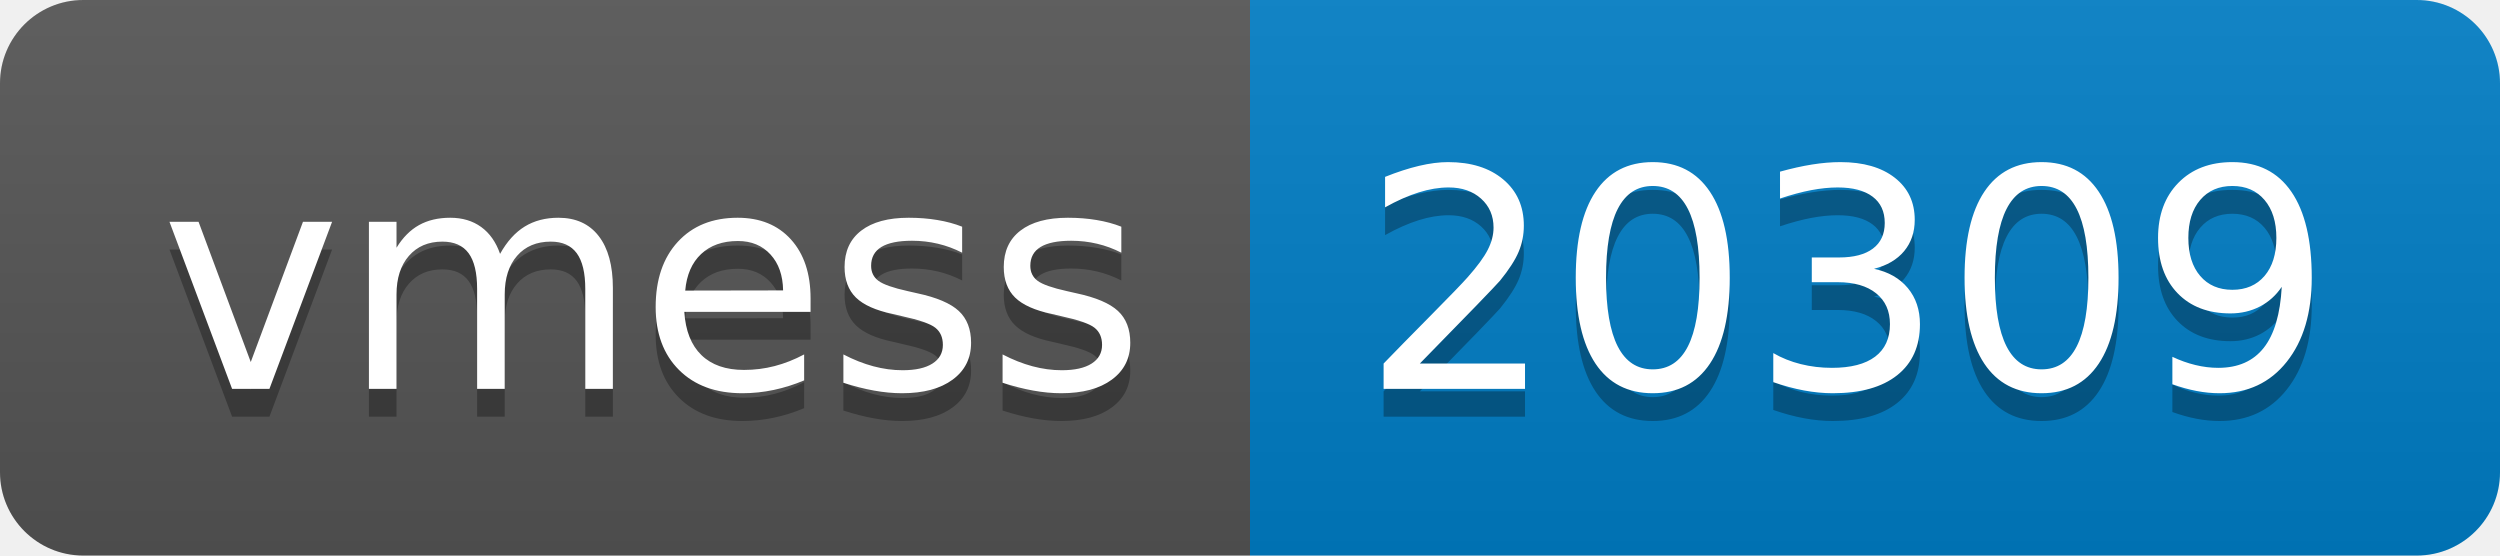
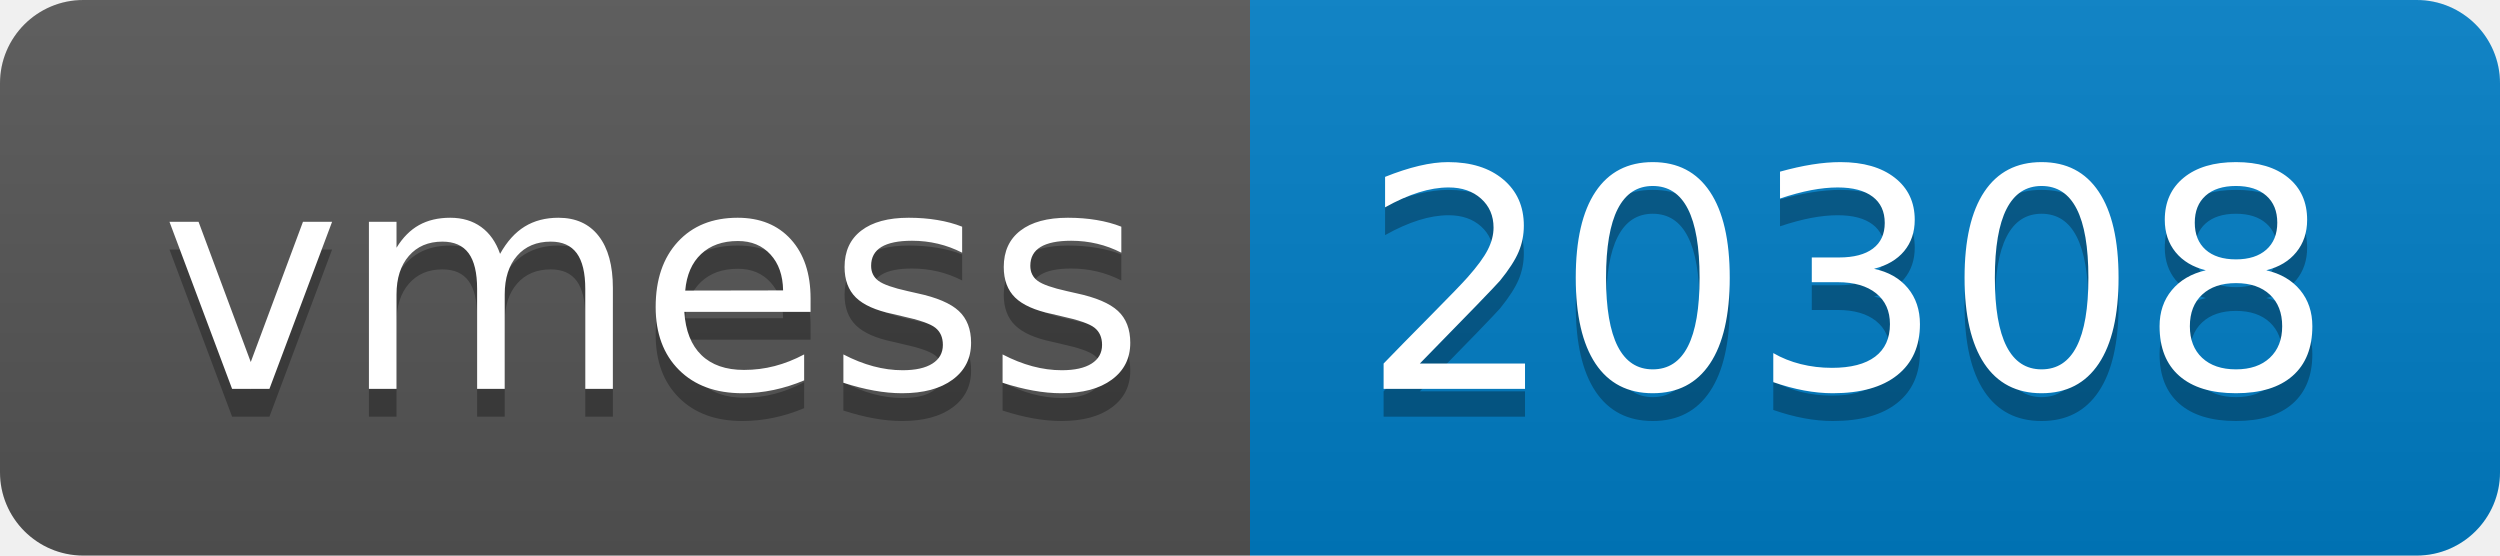
- <svg xmlns="http://www.w3.org/2000/svg" width="90" height="20" role="img" aria-label="vmess: 20309">
+ <svg xmlns="http://www.w3.org/2000/svg" width="90" height="20" role="img" aria-label="vmess: 20308">
  <linearGradient id="s" x2="0" y2="100%">
    <stop offset="0" stop-color="#bbb" stop-opacity=".1" />
    <stop offset="1" stop-opacity=".1" />
  </linearGradient>
  <clipPath id="r">
    <rect width="90" height="20" rx="3" fill="#fff" />
  </clipPath>
  <g clip-path="url(#r)">
    <rect width="45" height="20" fill="#555" />
    <rect x="45" width="45" height="20" fill="#007ec6" />
    <rect width="90" height="20" fill="url(#s)" />
  </g>
  <g fill="#fff" text-anchor="middle" font-family="Verdana,Geneva,DejaVu Sans,sans-serif" text-rendering="geometricPrecision" font-size="110">
    <text aria-hidden="true" x="235" y="150" fill="#010101" fill-opacity=".3" transform="scale(.1)" textLength="350">vmess</text>
    <text x="235" y="140" transform="scale(.1)" fill="#fff" textLength="350">vmess</text>
-     <text aria-hidden="true" x="665" y="150" fill="#010101" fill-opacity=".3" transform="scale(.1)" textLength="350">20309</text>
-     <text x="665" y="140" transform="scale(.1)" fill="#fff" textLength="350">20309</text>
+     <text aria-hidden="true" x="665" y="150" fill="#010101" fill-opacity=".3" transform="scale(.1)" textLength="350">20308</text>
+     <text x="665" y="140" transform="scale(.1)" fill="#fff" textLength="350">20308</text>
  </g>
</svg>
